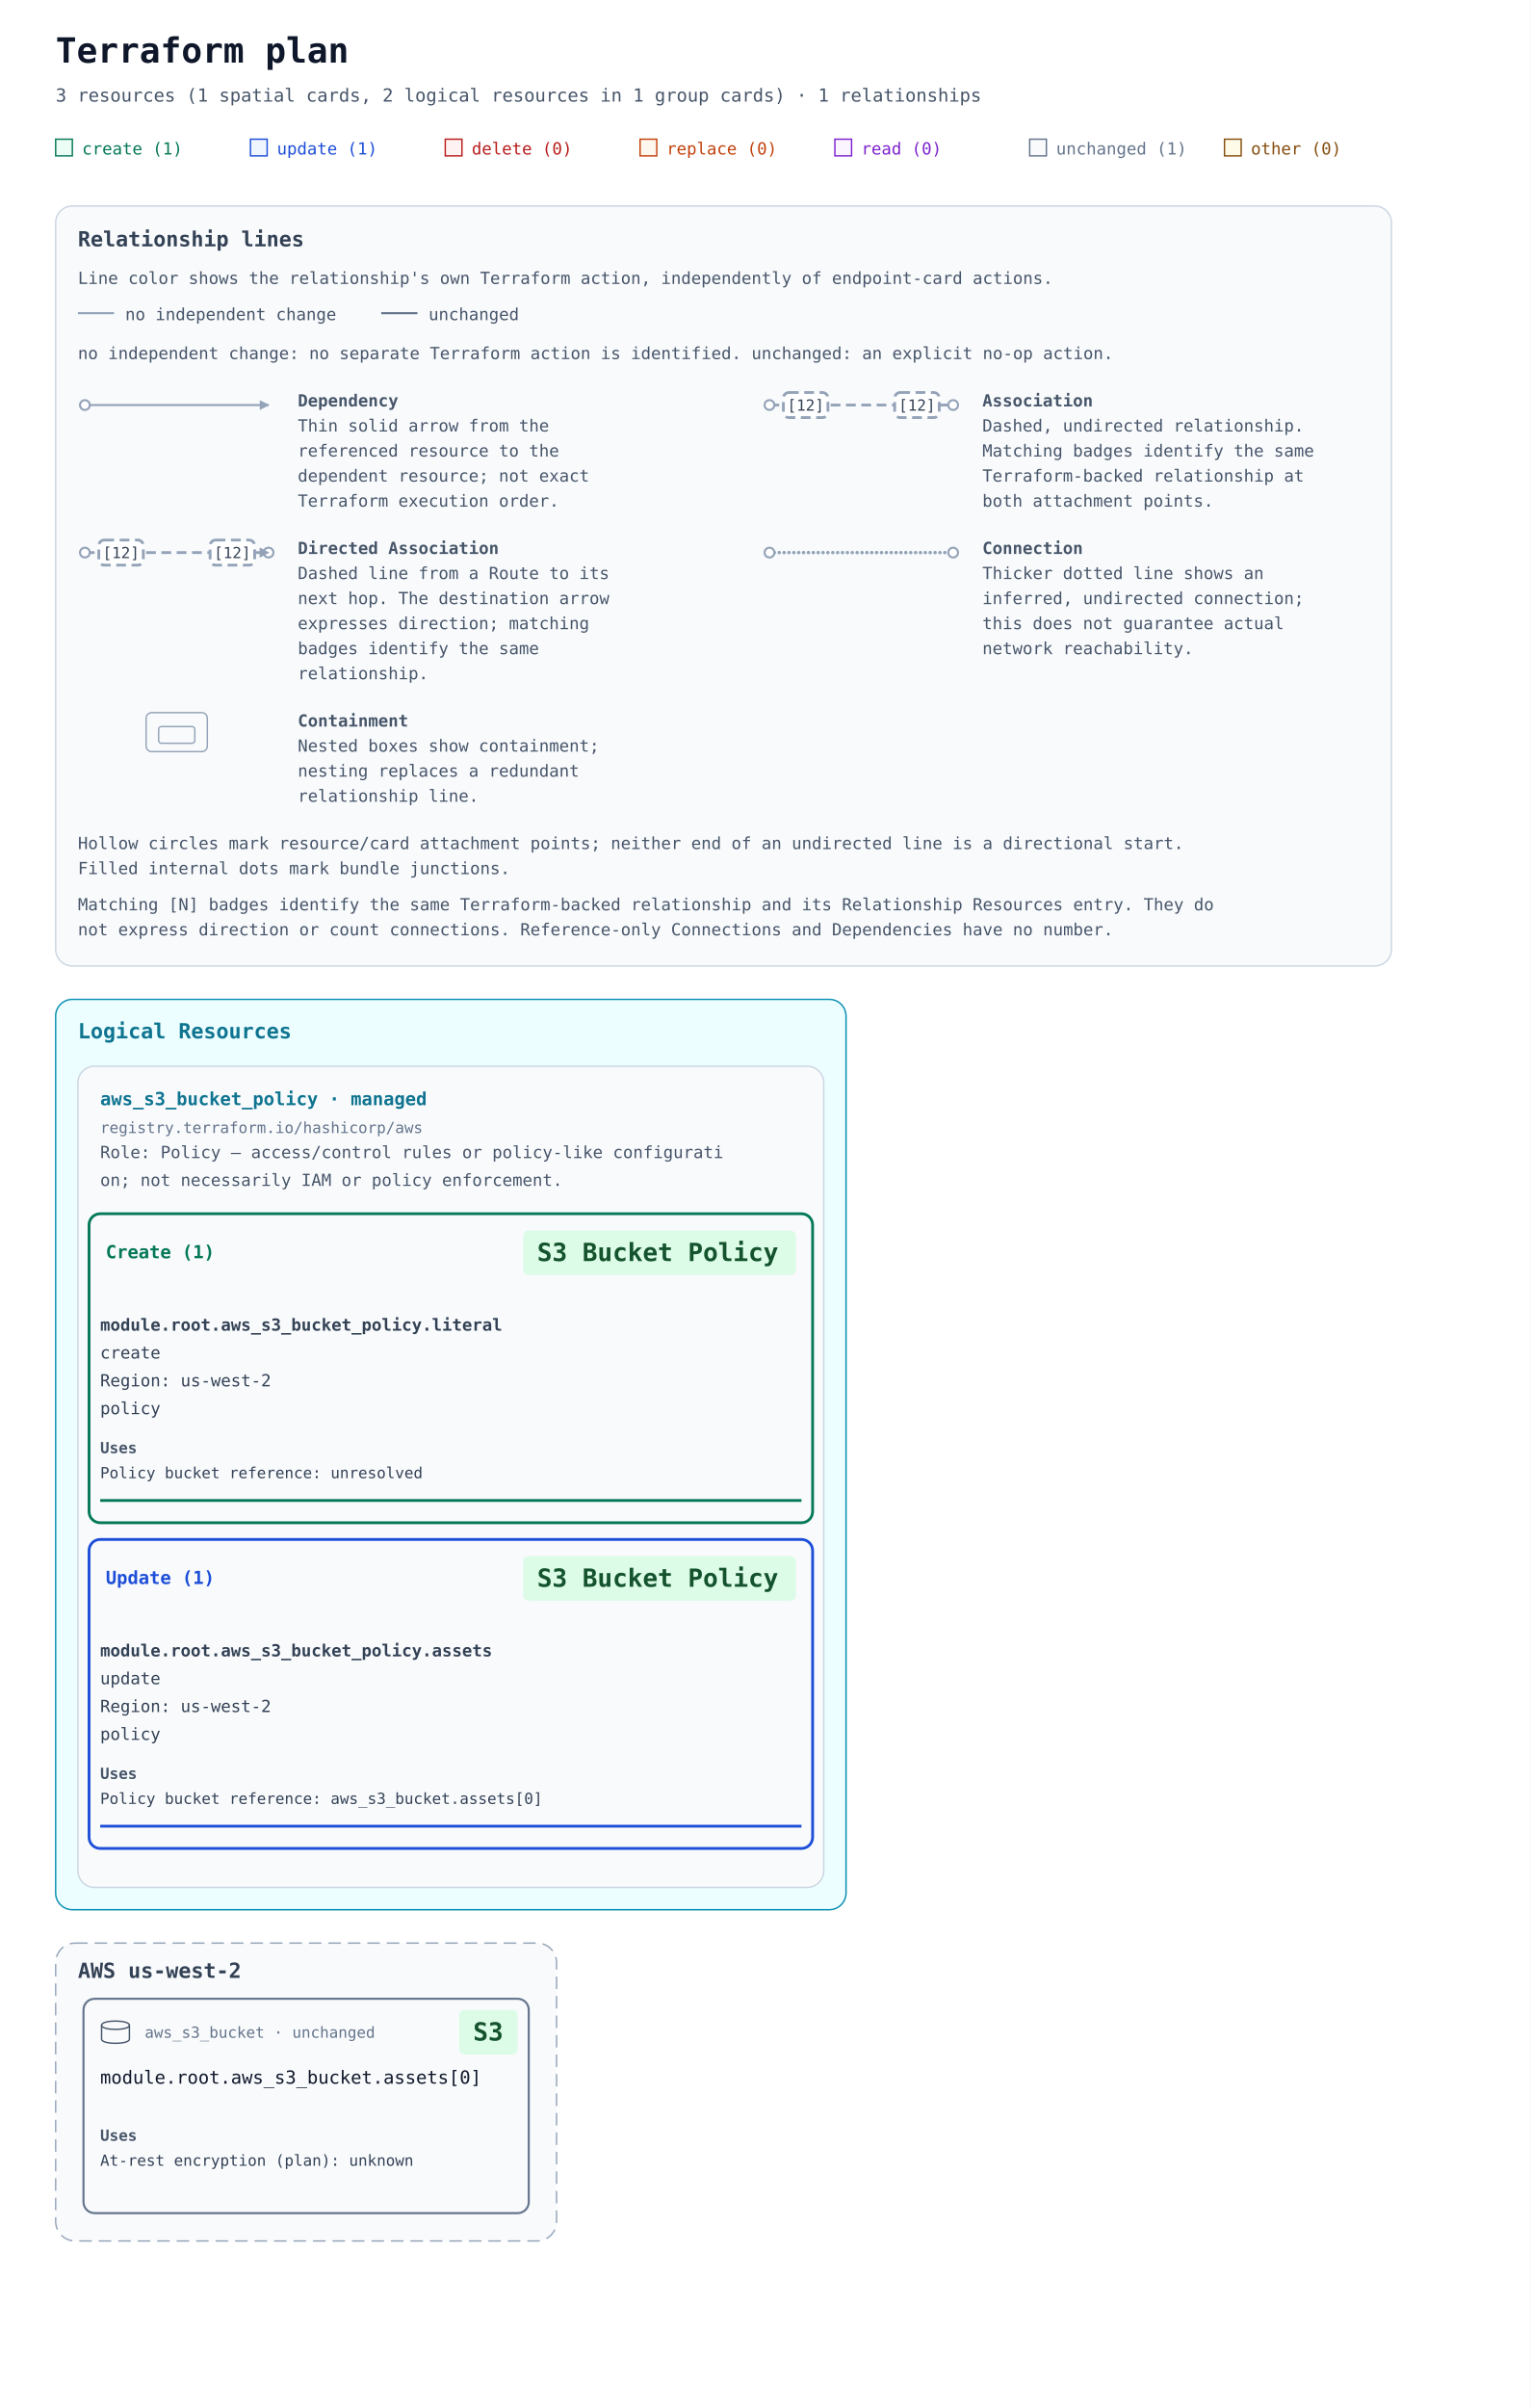
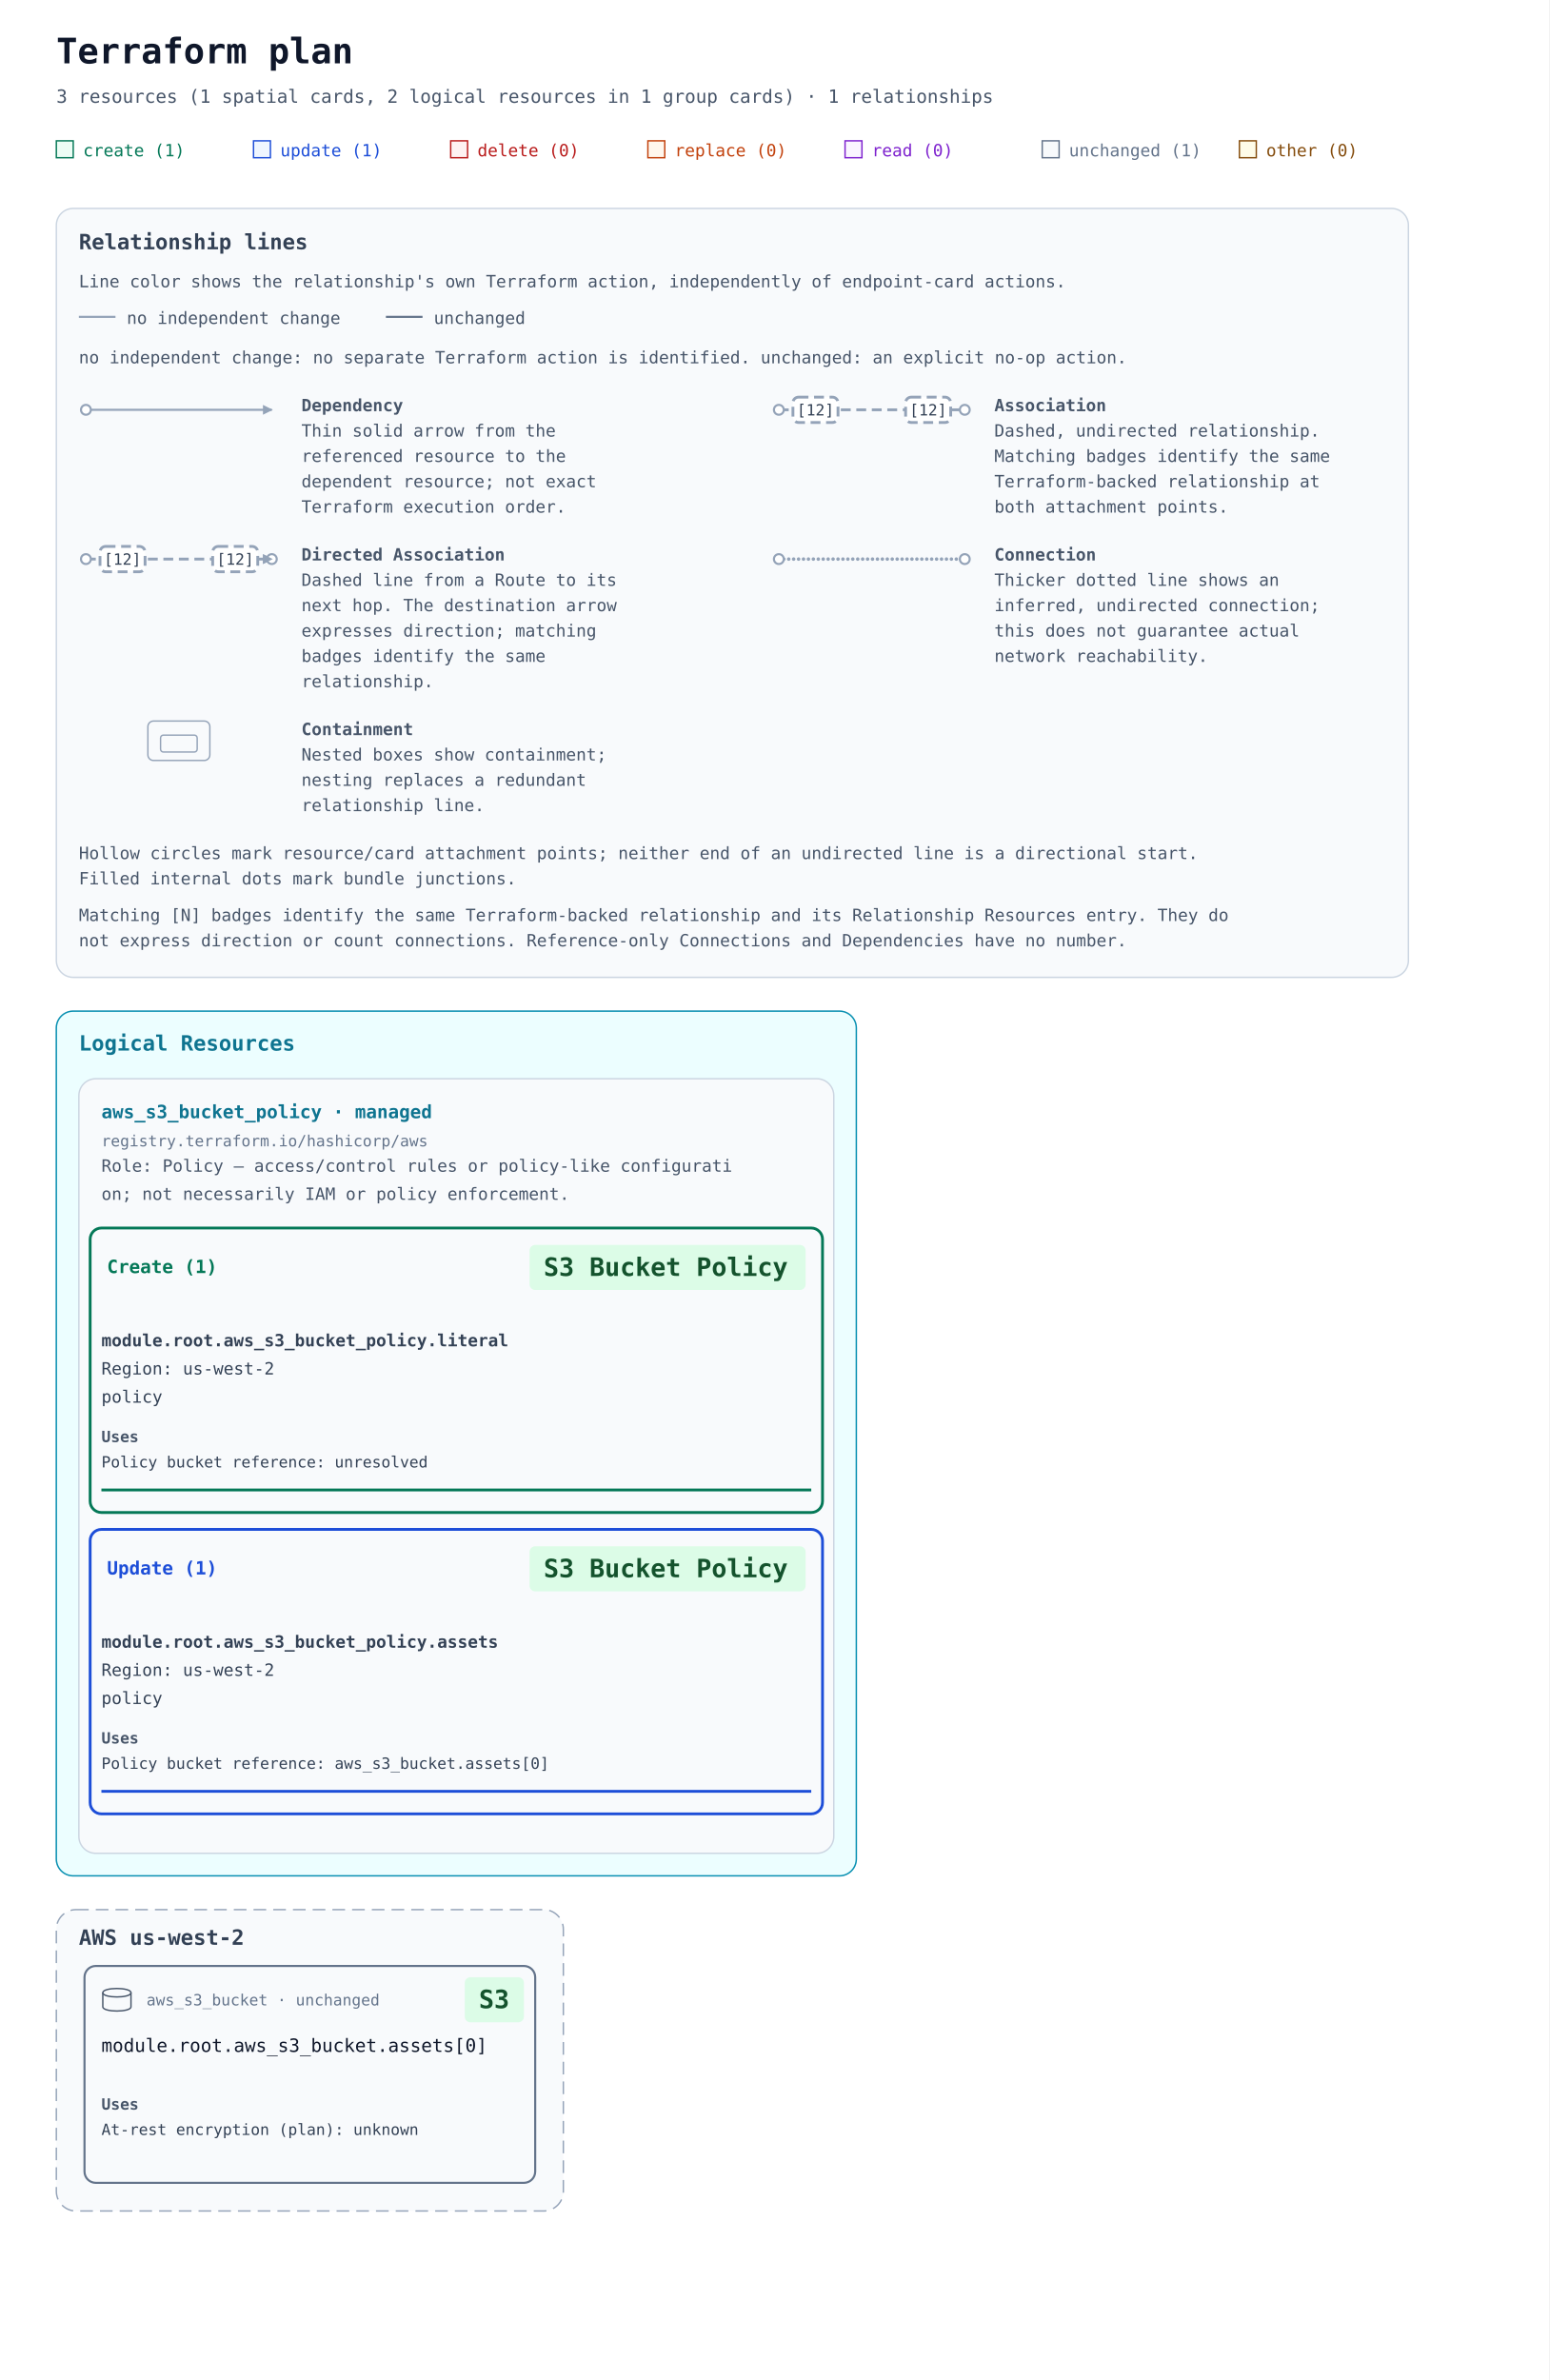
- <svg xmlns="http://www.w3.org/2000/svg" width="1100" height="1730" viewBox="0 0 1100 1730" role="img" aria-labelledby="title description">
+ <svg xmlns="http://www.w3.org/2000/svg" width="1100" height="1690" viewBox="0 0 1100 1690" role="img" aria-labelledby="title description">
  <defs>
    <marker id="arrow" viewBox="0 0 10 10" refX="9" refY="5" markerWidth="7" markerHeight="7" markerUnits="userSpaceOnUse" orient="auto-start-reverse">
      <path d="M 0 0 L 10 5 L 0 10 z" fill="#94a3b8" />
    </marker>
  </defs>
  <rect width="100%" height="100%" fill="#ffffff" />
  <g font-family="ui-monospace, SFMono-Regular, Consolas, monospace">
    <text x="40" y="45" font-size="25" font-weight="700" fill="#0f172a">Terraform plan</text>
    <text x="40" y="73" font-size="13" fill="#475569">3 resources (1 spatial cards, 2 logical resources in 1 group cards) · 1 relationships</text>
    <rect x="40" y="100" width="12" height="12" fill="#ecfdf5" stroke="#047857" />
    <text x="59" y="111" font-size="12" fill="#047857">create (1)</text>
    <rect x="180" y="100" width="12" height="12" fill="#eff6ff" stroke="#1d4ed8" />
    <text x="199" y="111" font-size="12" fill="#1d4ed8">update (1)</text>
    <rect x="320" y="100" width="12" height="12" fill="#fef2f2" stroke="#b91c1c" />
    <text x="339" y="111" font-size="12" fill="#b91c1c">delete (0)</text>
    <rect x="460" y="100" width="12" height="12" fill="#fff7ed" stroke="#c2410c" />
    <text x="479" y="111" font-size="12" fill="#c2410c">replace (0)</text>
    <rect x="600" y="100" width="12" height="12" fill="#faf5ff" stroke="#7e22ce" />
    <text x="619" y="111" font-size="12" fill="#7e22ce">read (0)</text>
    <rect x="740" y="100" width="12" height="12" fill="#f8fafc" stroke="#64748b" />
    <text x="759" y="111" font-size="12" fill="#64748b">unchanged (1)</text>
    <rect x="880" y="100" width="12" height="12" fill="#fefce8" stroke="#854d0e" />
    <text x="899" y="111" font-size="12" fill="#854d0e">other (0)</text>
    <g id="relationship-legend" font-size="12" fill="#475569" transform="translate(40 148)">
      <rect width="960" height="546" rx="12" fill="#f8fafc" stroke="#cbd5e1" />
      <text x="16" y="29" font-size="15" font-weight="700" fill="#334155">Relationship lines</text>
      <text x="16" y="56">Line color shows the relationship's own Terraform action, independently of endpoint-card actions.</text>
      <path data-legend-action="none" d="M 16 77 H 42" fill="none" stroke="#94a3b8" stroke-width="1.5" />
      <text x="50" y="82">no independent change</text>
      <path data-legend-action="unchanged" d="M 234 77 H 260" fill="none" stroke="#64748b" stroke-width="1.5" />
      <text x="268" y="82">unchanged</text>
      <text x="16" y="110">no independent change: no separate Terraform action is identified. unchanged: an explicit no-op action.</text>
      <g data-legend-entry="dependency" transform="translate(0 132)">
        <g data-legend-sample="dependency">
          <path data-legend-kind="dependency" data-directionality="directed" d="M 21 11 H 153" fill="none" stroke="#94a3b8" stroke-width="1.5" marker-end="url(#arrow)" />
          <circle data-legend-endpoint="source" cx="21" cy="11" r="3.5" fill="#ffffff" stroke="#94a3b8" stroke-width="1.5" />
        </g>
        <text x="174" y="12" font-weight="700">Dependency</text>
        <text x="174" y="30">Thin solid arrow from the</text>
        <text x="174" y="48">referenced resource to the</text>
        <text x="174" y="66">dependent resource; not exact</text>
        <text x="174" y="84">Terraform execution order.</text>
      </g>
      <g data-legend-entry="association" transform="translate(492 132)">
        <g data-legend-sample="association">
          <path data-legend-kind="association" data-directionality="undirected" d="M 21 11 H 153" fill="none" stroke="#94a3b8" stroke-width="2" stroke-dasharray="7 4" />
          <circle data-legend-endpoint="source" cx="21" cy="11" r="3.5" fill="#ffffff" stroke="#94a3b8" stroke-width="1.5" />
          <circle data-legend-endpoint="target" cx="153" cy="11" r="3.5" fill="#ffffff" stroke="#94a3b8" stroke-width="1.5" />
          <g data-legend-badge="source">
            <rect x="31" y="2" width="32" height="18" rx="4" fill="#ffffff" stroke="#94a3b8" stroke-width="2" stroke-dasharray="7 4" />
            <text x="47" y="15" text-anchor="middle" font-size="11" fill="#334155">[12]</text>
          </g>
          <g data-legend-badge="target">
            <rect x="111" y="2" width="32" height="18" rx="4" fill="#ffffff" stroke="#94a3b8" stroke-width="2" stroke-dasharray="7 4" />
            <text x="127" y="15" text-anchor="middle" font-size="11" fill="#334155">[12]</text>
          </g>
        </g>
        <text x="174" y="12" font-weight="700">Association</text>
        <text x="174" y="30">Dashed, undirected relationship.</text>
        <text x="174" y="48">Matching badges identify the same</text>
        <text x="174" y="66">Terraform-backed relationship at</text>
        <text x="174" y="84">both attachment points.</text>
      </g>
      <g data-legend-entry="directed-association" transform="translate(0 238)">
        <g data-legend-sample="directed-association">
          <path data-legend-kind="directed-association" data-directionality="directed" d="M 21 11 H 153" fill="none" stroke="#94a3b8" stroke-width="2" stroke-dasharray="7 4" marker-end="url(#arrow)" />
          <circle data-legend-endpoint="source" cx="21" cy="11" r="3.5" fill="#ffffff" stroke="#94a3b8" stroke-width="1.5" />
          <circle data-legend-endpoint="target" cx="153" cy="11" r="3.5" fill="#ffffff" stroke="#94a3b8" stroke-width="1.5" />
          <path data-legend-arrow="true" d="M 146.7 7.5 L 153.7 11 L 146.7 14.5 Z" fill="#94a3b8" />
          <g data-legend-badge="source">
            <rect x="31" y="2" width="32" height="18" rx="4" fill="#ffffff" stroke="#94a3b8" stroke-width="2" stroke-dasharray="7 4" />
            <text x="47" y="15" text-anchor="middle" font-size="11" fill="#334155">[12]</text>
          </g>
          <g data-legend-badge="target">
            <rect x="111" y="2" width="32" height="18" rx="4" fill="#ffffff" stroke="#94a3b8" stroke-width="2" stroke-dasharray="7 4" />
            <text x="127" y="15" text-anchor="middle" font-size="11" fill="#334155">[12]</text>
          </g>
        </g>
        <text x="174" y="12" font-weight="700">Directed Association</text>
        <text x="174" y="30">Dashed line from a Route to its</text>
        <text x="174" y="48">next hop. The destination arrow</text>
        <text x="174" y="66">expresses direction; matching</text>
        <text x="174" y="84">badges identify the same</text>
        <text x="174" y="102">relationship.</text>
      </g>
      <g data-legend-entry="connection" transform="translate(492 238)">
        <g data-legend-sample="connection">
          <path data-legend-kind="connection" data-directionality="undirected" d="M 21 11 H 153" fill="none" stroke="#94a3b8" stroke-width="2.5" stroke-dasharray="0 3.5" stroke-linecap="round" />
          <circle data-legend-endpoint="source" cx="21" cy="11" r="3.5" fill="#ffffff" stroke="#94a3b8" stroke-width="1.5" />
          <circle data-legend-endpoint="target" cx="153" cy="11" r="3.5" fill="#ffffff" stroke="#94a3b8" stroke-width="1.5" />
        </g>
        <text x="174" y="12" font-weight="700">Connection</text>
        <text x="174" y="30">Thicker dotted line shows an</text>
        <text x="174" y="48">inferred, undirected connection;</text>
        <text x="174" y="66">this does not guarantee actual</text>
        <text x="174" y="84">network reachability.</text>
      </g>
      <g data-legend-entry="containment" transform="translate(0 362)">
        <g data-legend-sample="containment">
          <g data-legend-kind="containment" fill="none" stroke="#94a3b8">
            <rect x="65" y="2" width="44" height="28" rx="4" />
            <rect x="74" y="12" width="26" height="12" rx="2" />
          </g>
        </g>
        <text x="174" y="12" font-weight="700">Containment</text>
        <text x="174" y="30">Nested boxes show containment;</text>
        <text x="174" y="48">nesting replaces a redundant</text>
        <text x="174" y="66">relationship line.</text>
      </g>
      <text x="16" y="462">Hollow circles mark resource/card attachment points; neither end of an undirected line is a directional start.</text>
      <text x="16" y="480">Filled internal dots mark bundle junctions.</text>
      <text x="16" y="506">Matching [N] badges identify the same Terraform-backed relationship and its Relationship Resources entry. They do</text>
      <text x="16" y="524">not express direction or count connections. Reference-only Connections and Dependencies have no number.</text>
    </g>
    <g transform="translate(0 558)">
      <g data-annotation-area="true">
        <g data-annotation-card="true" transform="translate(40 160)">
-           <rect width="568" height="654" rx="12" fill="#f8fafc" stroke="#cbd5e1" />
+           <rect width="568" height="614" rx="12" fill="#f8fafc" stroke="#cbd5e1" />
          <g data-annotation-section="Logical Resources">
-             <rect width="568" height="654" rx="12" fill="#ecfeff" stroke="#0891b2" />
+             <rect width="568" height="614" rx="12" fill="#ecfeff" stroke="#0891b2" />
            <text x="16" y="28" font-size="15" font-weight="700" fill="#0e7490">Logical Resources</text>
            <g data-annotation-card="true" transform="translate(16 48)">
-               <rect width="536" height="590" rx="12" fill="#f8fafc" stroke="#cbd5e1" />
+               <rect width="536" height="550" rx="12" fill="#f8fafc" stroke="#cbd5e1" />
              <g data-logical-group="true" data-provider-source="registry.terraform.io/hashicorp/aws" data-resource-type="aws_s3_bucket_policy" data-mode="managed">
                <text x="16" y="28" font-size="13" font-weight="700" fill="#0e7490">aws_s3_bucket_policy · managed</text>
                <text x="16" y="48" font-size="11" fill="#64748b">registry.terraform.io/hashicorp/aws</text>
                <text data-role-explanation="true" x="16" y="66" font-size="12" fill="#475569" xml:space="preserve">Role: Policy — access/control rules or policy-like configurati</text>
                <text data-role-explanation="true" x="16" y="86" font-size="12" fill="#475569" xml:space="preserve">on; not necessarily IAM or policy enforcement.</text>
                <g data-action-section="create">
-                   <rect x="8" y="106" width="520" height="222" rx="8" fill="none" stroke="#047857" stroke-width="2" />
+                   <rect x="8" y="106" width="520" height="202" rx="8" fill="none" stroke="#047857" stroke-width="2" />
                  <text data-action-heading="true" x="20" y="138" font-size="13" font-weight="700" fill="#047857" xml:space="preserve">Create (1)</text>
                  <rect data-service-badge="true" data-service-category="storage" data-service-full-name="Amazon S3" data-display-name="S3 Bucket Policy" x="320" y="118" width="196" height="32" rx="4" fill="#dcfce7" />
                  <text data-service-name="true" x="330" y="140" font-size="18" font-weight="700" fill="#14532d" xml:space="preserve">S3 Bucket Policy</text>
                  <g id="resource-6177735f73335f6275636b65745f706f6c6963792e6c69746572616c-current" data-architecture-id="terraform:6177735f73335f6275636b65745f706f6c6963792e6c69746572616c-current" data-entity-kind="terraform" data-placement="logical" data-terraform-address="aws_s3_bucket_policy.literal" data-qualified-address="module.root.aws_s3_bucket_policy.literal" data-mode="managed" transform="translate(0 162)" data-role="policy">
                    <text x="16" y="28" font-size="12" fill="#334155" xml:space="preserve" font-weight="700">module.root.aws_s3_bucket_policy.literal</text>
-                     <text x="16" y="48" font-size="12" fill="#334155" xml:space="preserve">create</text>
-                     <text x="16" y="68" font-size="12" fill="#334155" xml:space="preserve">Region: us-west-2</text>
-                     <text x="16" y="88" font-size="12" fill="#334155" xml:space="preserve">policy</text>
+                     <text x="16" y="48" font-size="12" fill="#334155" xml:space="preserve">Region: us-west-2</text>
+                     <text x="16" y="68" font-size="12" fill="#334155" xml:space="preserve">policy</text>
                    <g data-resource-references="true">
-                       <text x="16" y="116" font-size="11" font-weight="700" fill="#475569">Uses</text>
+                       <text x="16" y="96" font-size="11" font-weight="700" fill="#475569">Uses</text>
                      <g data-reference-status="unresolved">
-                         <text x="16" y="134" font-size="11" fill="#334155" xml:space="preserve">Policy bucket reference: unresolved</text>
+                         <text x="16" y="114" font-size="11" fill="#334155" xml:space="preserve">Policy bucket reference: unresolved</text>
                      </g>
                    </g>
-                     <line data-resource-underline="true" x1="16" y1="150" x2="520" y2="150" stroke="#047857" stroke-width="2" />
+                     <line data-resource-underline="true" x1="16" y1="130" x2="520" y2="130" stroke="#047857" stroke-width="2" />
                  </g>
                </g>
                <g data-action-section="update">
-                   <rect x="8" y="340" width="520" height="222" rx="8" fill="none" stroke="#1d4ed8" stroke-width="2" />
-                   <text data-action-heading="true" x="20" y="372" font-size="13" font-weight="700" fill="#1d4ed8" xml:space="preserve">Update (1)</text>
-                   <rect data-service-badge="true" data-service-category="storage" data-service-full-name="Amazon S3" data-display-name="S3 Bucket Policy" x="320" y="352" width="196" height="32" rx="4" fill="#dcfce7" />
-                   <text data-service-name="true" x="330" y="374" font-size="18" font-weight="700" fill="#14532d" xml:space="preserve">S3 Bucket Policy</text>
-                   <g id="resource-6177735f73335f6275636b65745f706f6c6963792e617373657473-current" data-architecture-id="terraform:6177735f73335f6275636b65745f706f6c6963792e617373657473-current" data-entity-kind="terraform" data-placement="logical" data-terraform-address="aws_s3_bucket_policy.assets" data-qualified-address="module.root.aws_s3_bucket_policy.assets" data-mode="managed" transform="translate(0 396)" data-role="policy">
+                   <rect x="8" y="320" width="520" height="202" rx="8" fill="none" stroke="#1d4ed8" stroke-width="2" />
+                   <text data-action-heading="true" x="20" y="352" font-size="13" font-weight="700" fill="#1d4ed8" xml:space="preserve">Update (1)</text>
+                   <rect data-service-badge="true" data-service-category="storage" data-service-full-name="Amazon S3" data-display-name="S3 Bucket Policy" x="320" y="332" width="196" height="32" rx="4" fill="#dcfce7" />
+                   <text data-service-name="true" x="330" y="354" font-size="18" font-weight="700" fill="#14532d" xml:space="preserve">S3 Bucket Policy</text>
+                   <g id="resource-6177735f73335f6275636b65745f706f6c6963792e617373657473-current" data-architecture-id="terraform:6177735f73335f6275636b65745f706f6c6963792e617373657473-current" data-entity-kind="terraform" data-placement="logical" data-terraform-address="aws_s3_bucket_policy.assets" data-qualified-address="module.root.aws_s3_bucket_policy.assets" data-mode="managed" transform="translate(0 376)" data-role="policy">
                    <text x="16" y="28" font-size="12" fill="#334155" xml:space="preserve" font-weight="700">module.root.aws_s3_bucket_policy.assets</text>
-                     <text x="16" y="48" font-size="12" fill="#334155" xml:space="preserve">update</text>
-                     <text x="16" y="68" font-size="12" fill="#334155" xml:space="preserve">Region: us-west-2</text>
-                     <text x="16" y="88" font-size="12" fill="#334155" xml:space="preserve">policy</text>
+                     <text x="16" y="48" font-size="12" fill="#334155" xml:space="preserve">Region: us-west-2</text>
+                     <text x="16" y="68" font-size="12" fill="#334155" xml:space="preserve">policy</text>
                    <g data-resource-references="true">
-                       <text x="16" y="116" font-size="11" font-weight="700" fill="#475569">Uses</text>
+                       <text x="16" y="96" font-size="11" font-weight="700" fill="#475569">Uses</text>
                      <a href="#resource-6177735f73335f6275636b65742e6173736574735b305d-current" data-reference-attribute="bucket">
-                         <text x="16" y="134" font-size="11" fill="#334155" xml:space="preserve">Policy bucket reference: aws_s3_bucket.assets[0]</text>
+                         <text x="16" y="114" font-size="11" fill="#334155" xml:space="preserve">Policy bucket reference: aws_s3_bucket.assets[0]</text>
                      </a>
                    </g>
-                     <line data-resource-underline="true" x1="16" y1="150" x2="520" y2="150" stroke="#1d4ed8" stroke-width="2" />
+                     <line data-resource-underline="true" x1="16" y1="130" x2="520" y2="130" stroke="#1d4ed8" stroke-width="2" />
                  </g>
                </g>
              </g>
            </g>
          </g>
        </g>
      </g>
-       <g data-architecture="true" transform="translate(0 678)">
+       <g data-architecture="true" transform="translate(0 638)">
        <g data-deployment-scope="true" data-scope-provider="AWS" data-region="us-west-2">
          <rect x="40" y="160" width="360" height="214" rx="14" fill="#f8fafc" stroke="#94a3b8" stroke-dasharray="9 5" />
          <text x="56" y="185" font-size="15" font-weight="700" fill="#334155">AWS us-west-2</text>
        </g>
        <g data-edge-kind="dependency" data-source="resource-6177735f73335f6275636b65742e6173736574735b305d-current" data-target="resource-6177735f73335f6275636b65745f706f6c6963792e617373657473-current" />
        <g id="resource-6177735f73335f6275636b65742e6173736574735b305d-current" data-architecture-id="terraform:6177735f73335f6275636b65742e6173736574735b305d-current" data-qualified-address="module.root.aws_s3_bucket.assets[0]" data-terraform-address="aws_s3_bucket.assets[0]">
          <rect x="60" y="200" width="320" height="154" rx="8" fill="#f8fafc" stroke="#64748b" stroke-width="1.5" data-mode="managed" />
          <text x="104" y="228" font-size="11" fill="#64748b">aws_s3_bucket · unchanged</text>
          <rect data-service-badge="true" data-service-category="storage" data-service-full-name="Amazon S3" data-display-name="S3" x="330" y="208" width="42" height="32" rx="4" fill="#dcfce7" />
          <text data-service-name="true" x="340" y="230" font-size="18" font-weight="700" fill="#14532d" xml:space="preserve">S3</text>
          <g data-role-shape="data-store" transform="translate(72 215)" role="img" aria-label="Visual role: data-store" pointer-events="none" fill="#f8fafc" stroke="#475569" stroke-width="1">
            <path d="M1 4 C1 0 21 0 21 4 V14 C21 18 1 18 1 14 Z" />
            <path d="M1 4 C1 8 21 8 21 4" fill="none" />
          </g>
          <text x="72" y="261" font-size="13" fill="#0f172a" xml:space="preserve">module.root.aws_s3_bucket.assets[0]</text>
          <g data-resource-references="true">
            <text x="72" y="302" font-size="11" font-weight="700" fill="#475569">Uses</text>
            <g>
              <text x="72" y="320" font-size="11" fill="#334155" xml:space="preserve">At-rest encryption (plan): unknown</text>
            </g>
          </g>
        </g>
      </g>
    </g>
  </g>
</svg>
